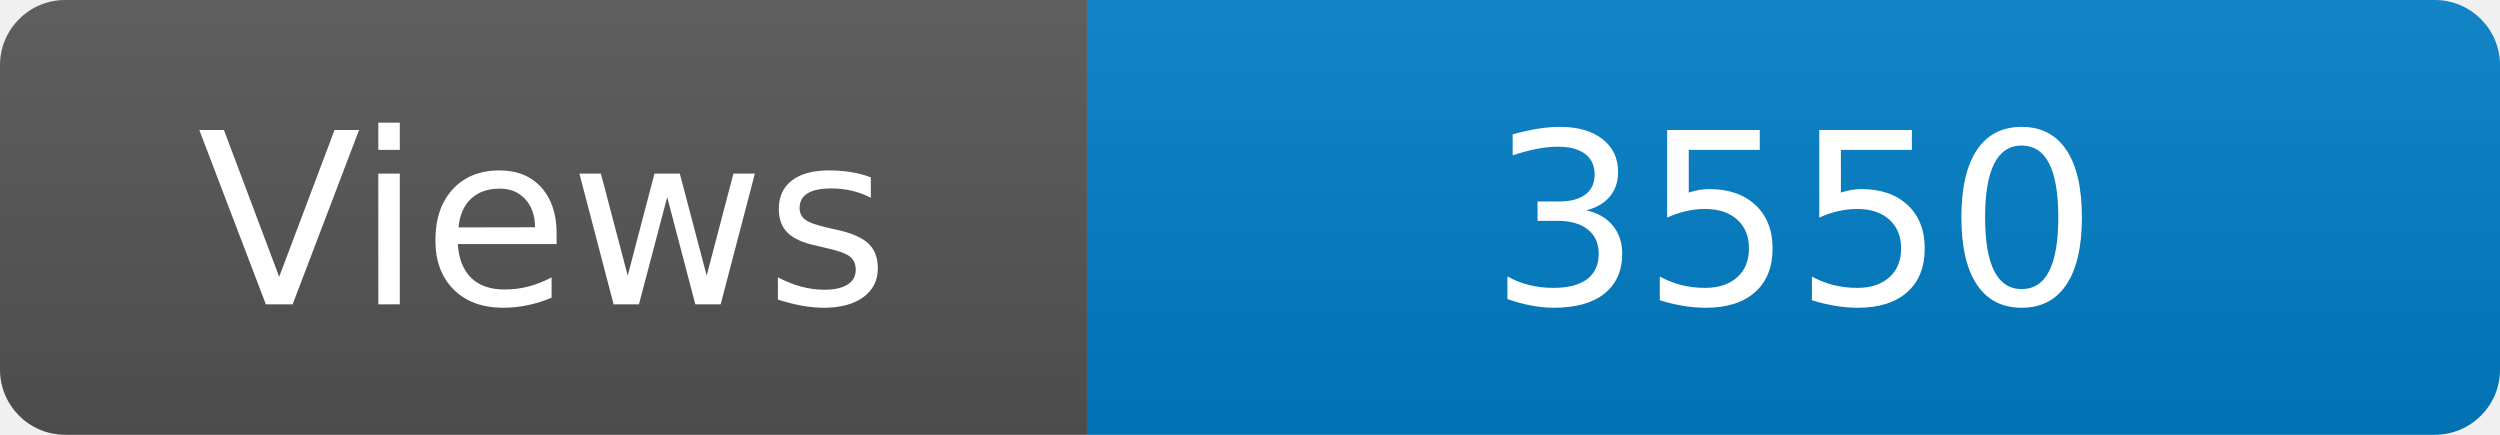
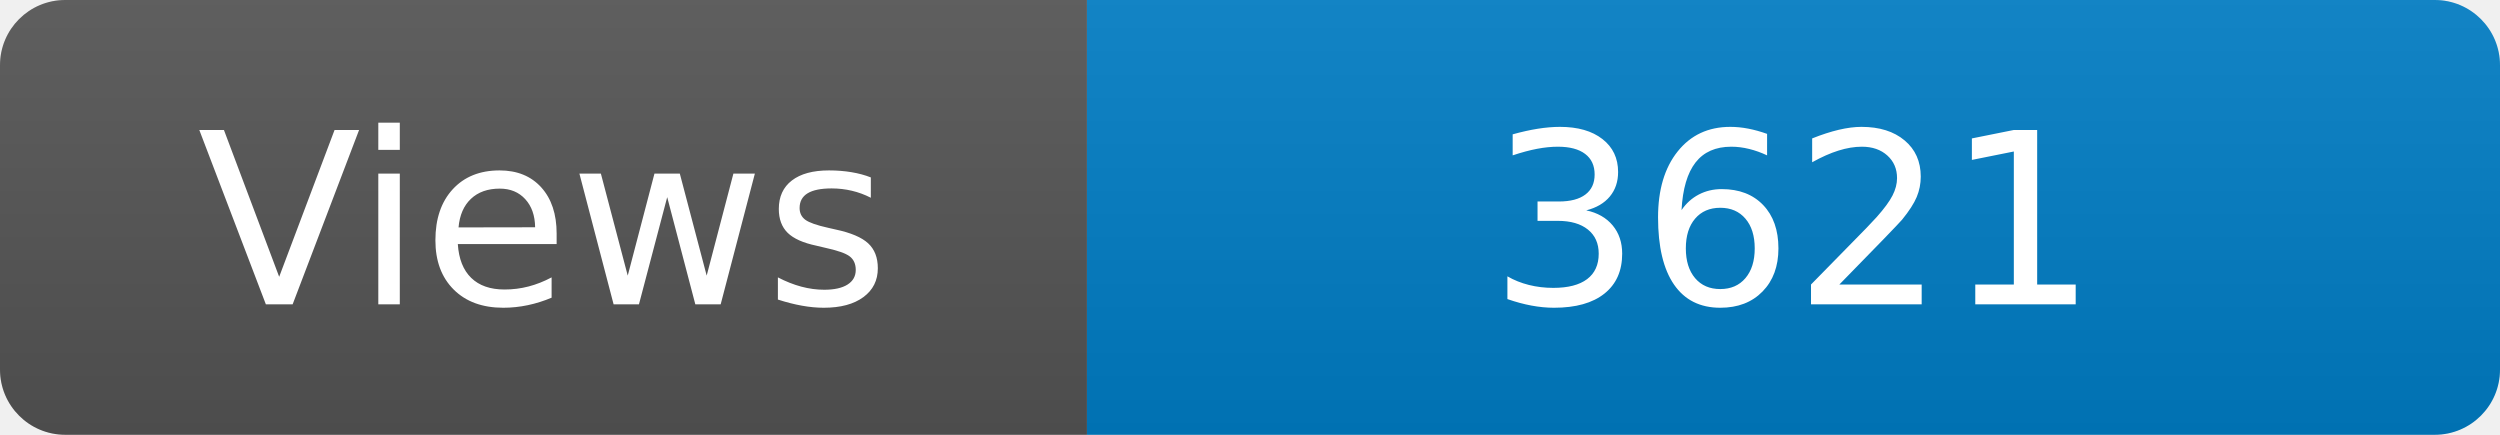
<svg xmlns="http://www.w3.org/2000/svg" width="115" height="20" role="img" aria-label="Maintained?: yes">
  <linearGradient id="s" x2="0" y2="100%">
    <stop offset="0" stop-color="#bbb" stop-opacity=".1" />
    <stop offset="1" stop-opacity=".1" />
  </linearGradient>
  <clipPath id="r">
    <rect width="115" height="20" rx="3" fill="#fff" />
  </clipPath>
  <g clip-path="url(#r)">
    <rect width="50" height="20" fill="#555" />
    <rect x="50" width="160" height="20" fill="#007ec6" />
    <rect width="115" height="20" fill="url(#s)" />
  </g>
  <g fill="#fff" text-anchor="middle" font-family="Verdana,Geneva,DejaVu Sans,sans-serif" font-size="110">
    <text x="250" y="140" transform="scale(.1)" fill="#fff">Views</text>
-     <text x="825" y="140" transform="scale(.1)" fill="#fff">3550</text>
+     <text x="825" y="140" transform="scale(.1)" fill="#fff">3621</text>
  </g>
</svg>
